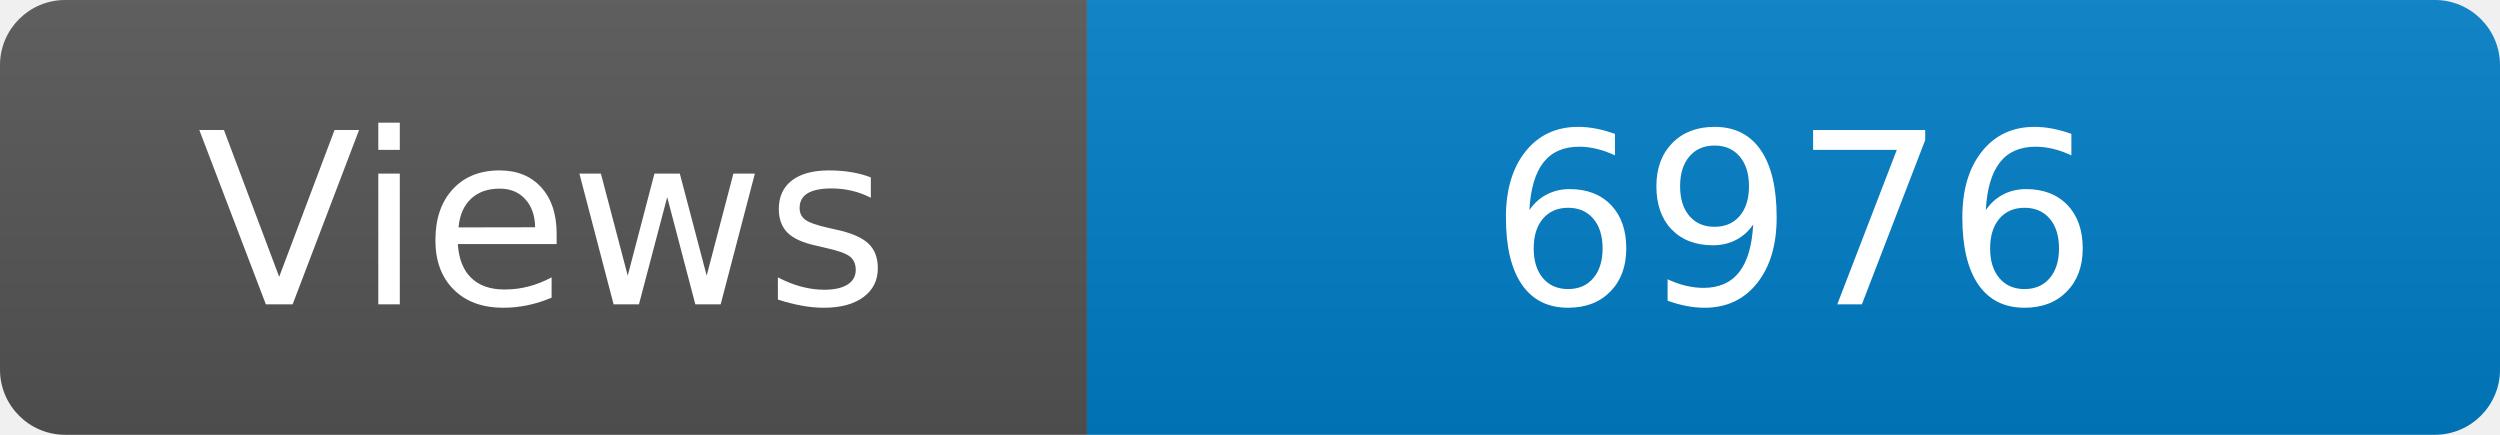
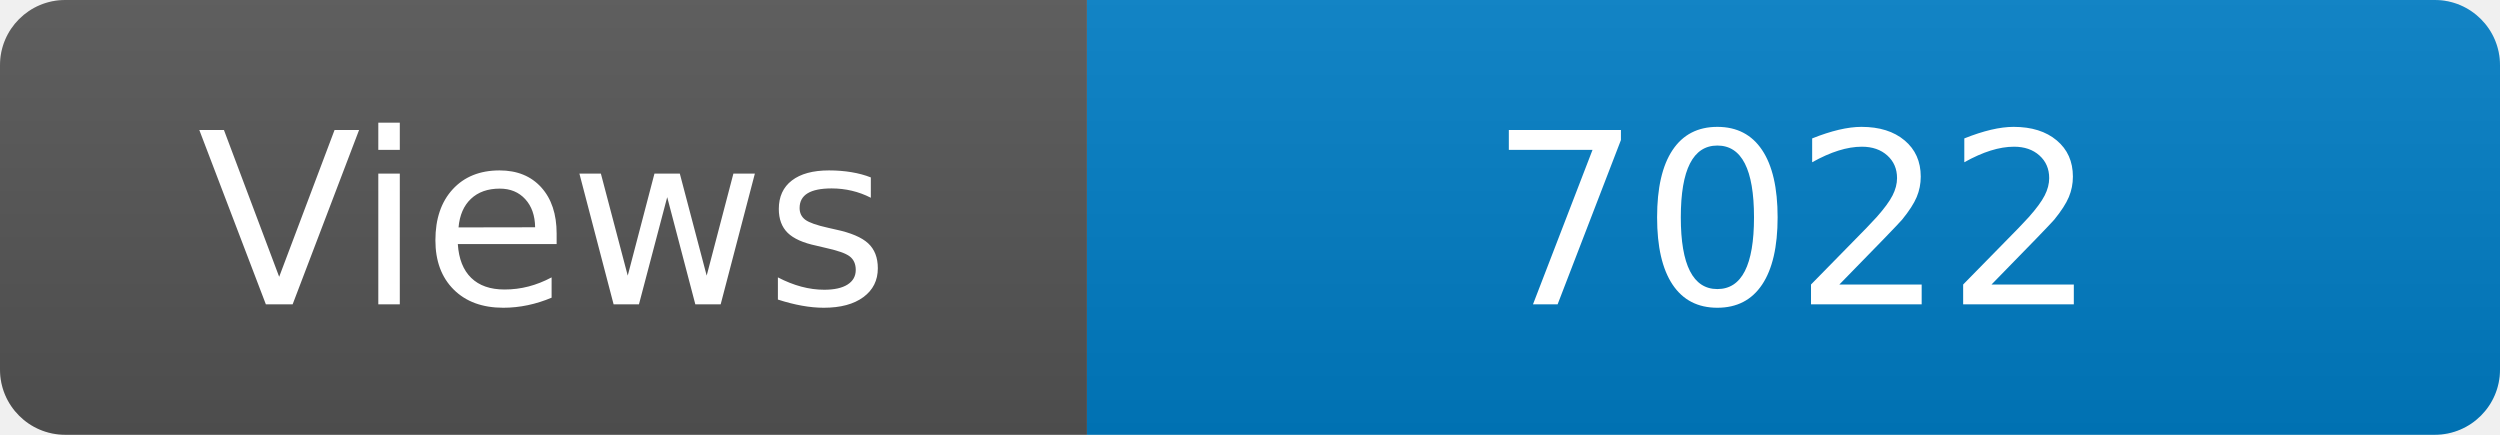
<svg xmlns="http://www.w3.org/2000/svg" width="115" height="20" role="img" aria-label="Maintained?: yes">
  <linearGradient id="s" x2="0" y2="100%">
    <stop offset="0" stop-color="#bbb" stop-opacity=".1" />
    <stop offset="1" stop-opacity=".1" />
  </linearGradient>
  <clipPath id="r">
    <rect width="115" height="20" rx="3" fill="#fff" />
  </clipPath>
  <g clip-path="url(#r)">
    <rect width="50" height="20" fill="#555" />
    <rect x="50" width="160" height="20" fill="#007ec6" />
    <rect width="115" height="20" fill="url(#s)" />
  </g>
  <g fill="#fff" text-anchor="middle" font-family="Verdana,Geneva,DejaVu Sans,sans-serif" font-size="110">
    <text x="250" y="140" transform="scale(.1)" fill="#fff">Views</text>
-     <text x="825" y="140" transform="scale(.1)" fill="#fff">6976</text>
+     <text x="825" y="140" transform="scale(.1)" fill="#fff">7022</text>
  </g>
</svg>
